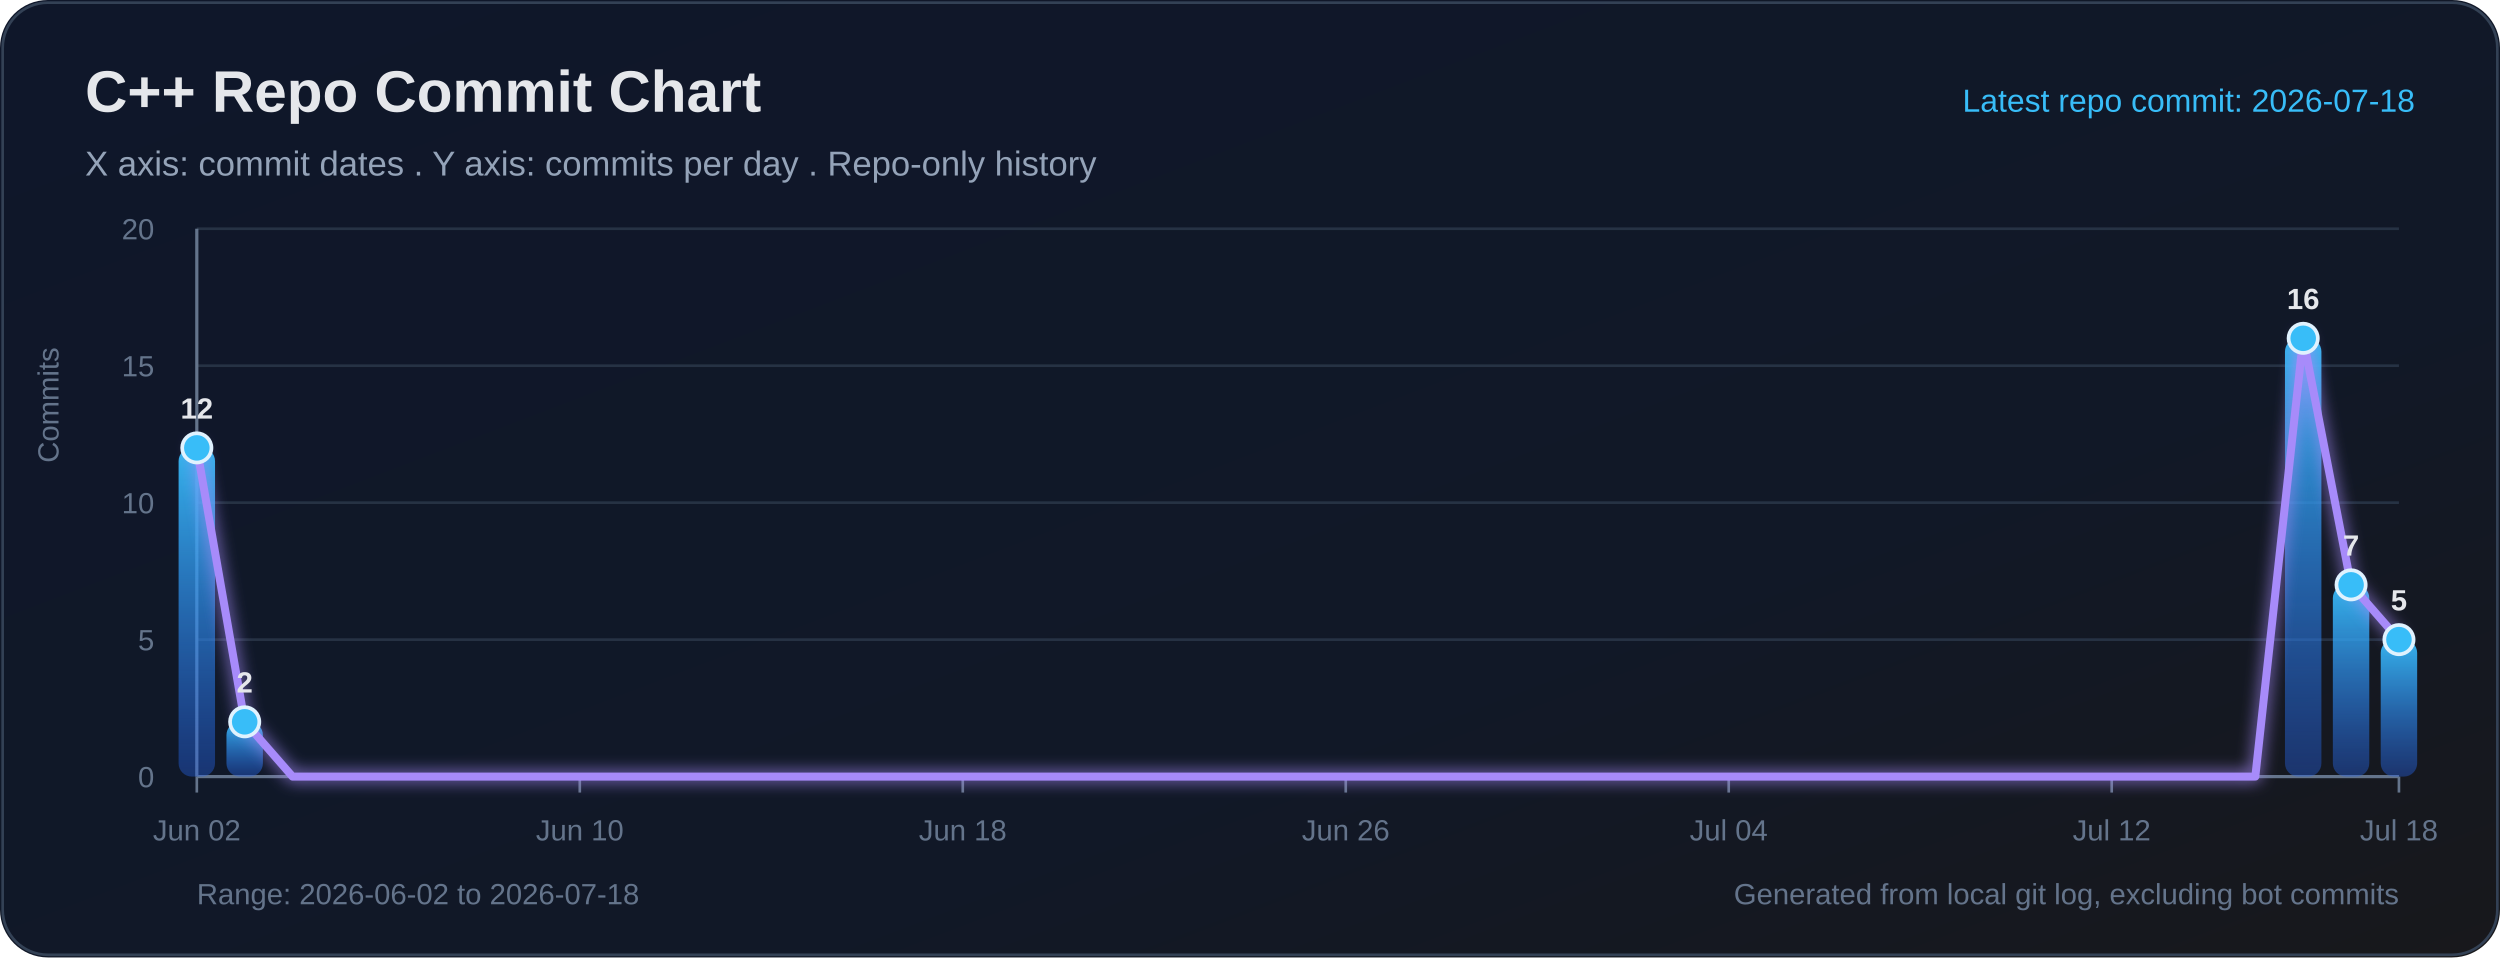
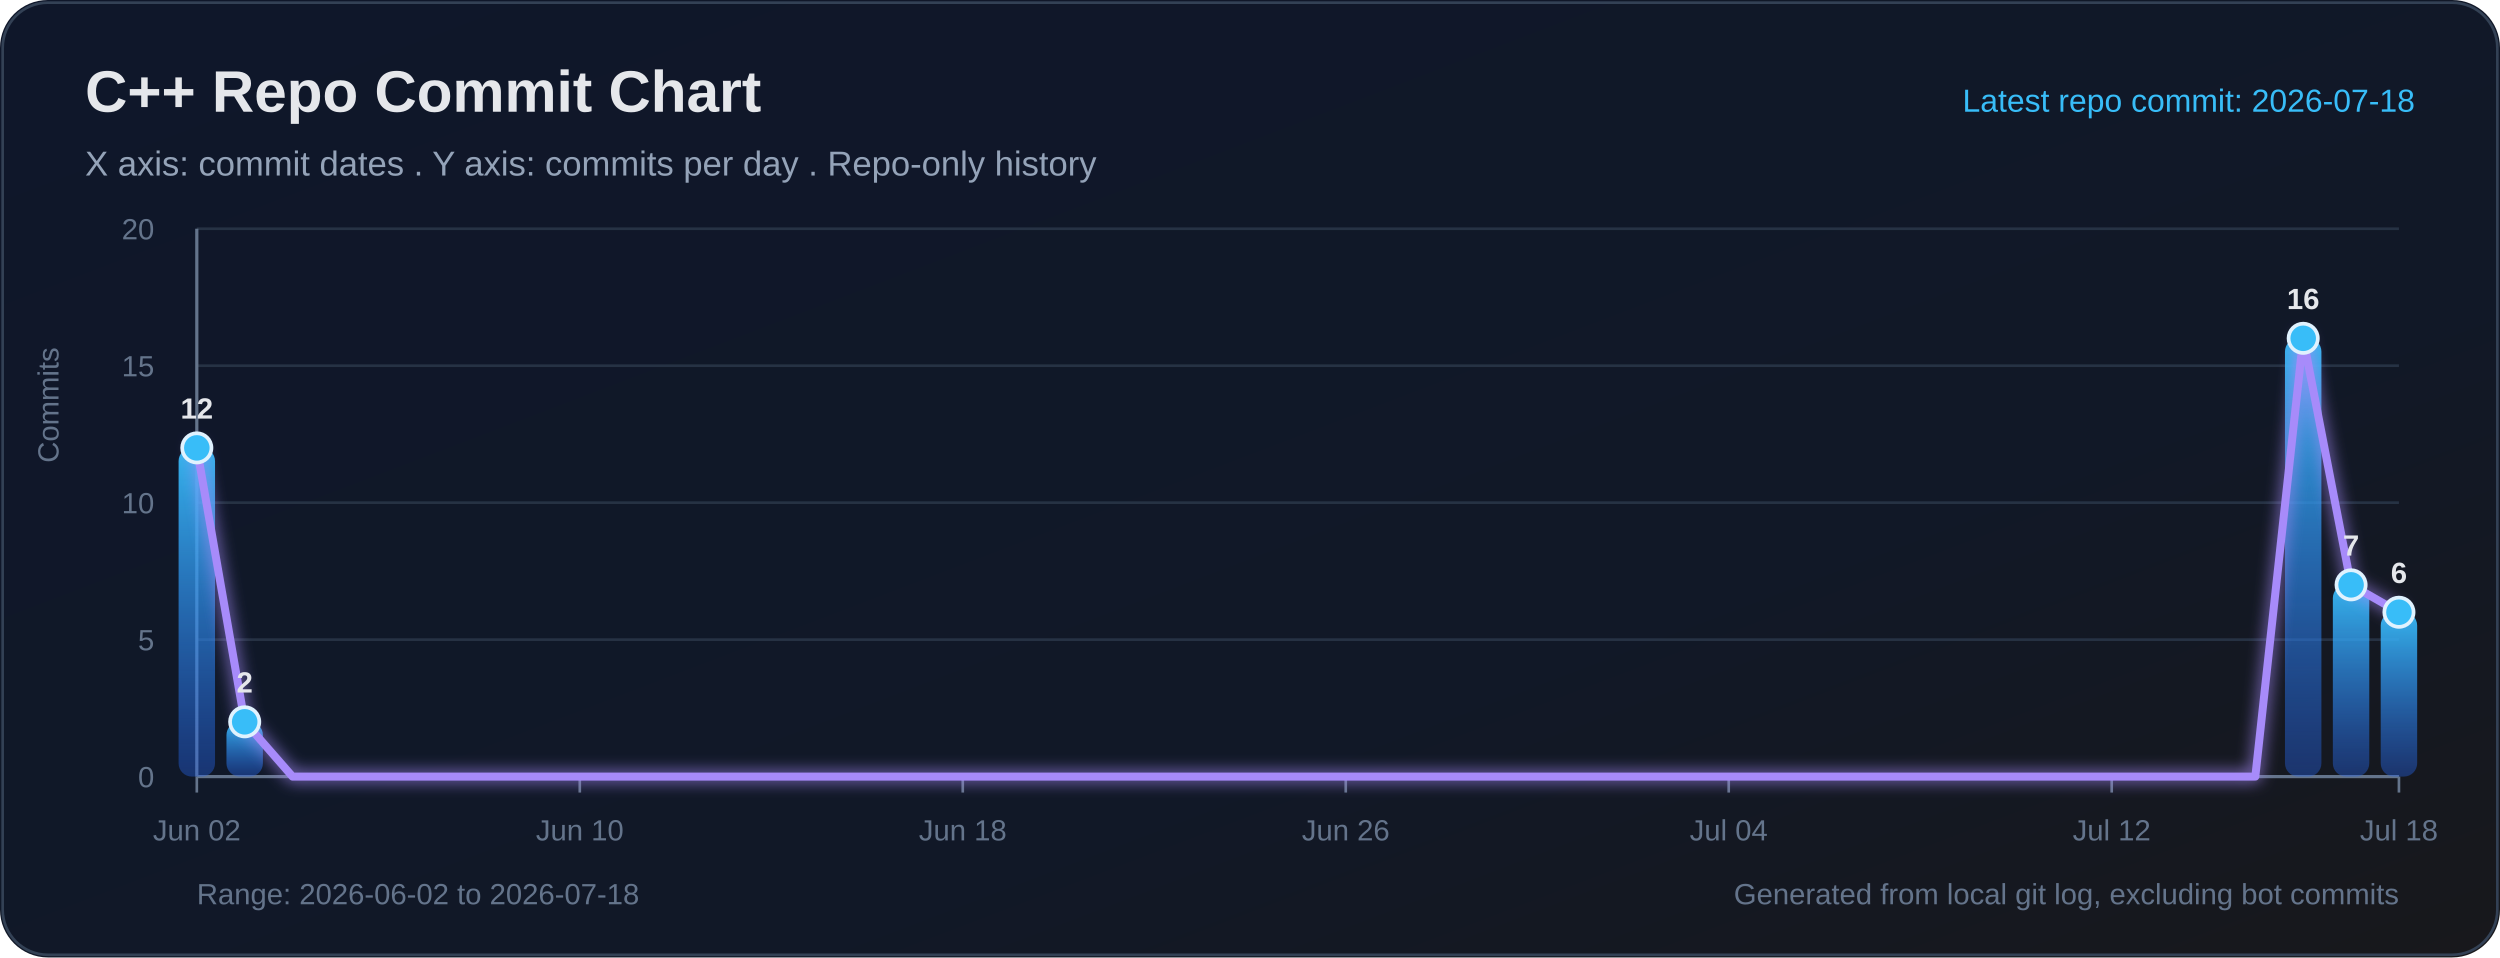
<svg xmlns="http://www.w3.org/2000/svg" width="940" height="360" viewBox="0 0 940 360" role="img" aria-labelledby="title desc">
  <defs>
    <linearGradient id="bg" x1="0" y1="0" x2="1" y2="1">
      <stop offset="0%" stop-color="#0f172a" />
      <stop offset="65%" stop-color="#111827" />
      <stop offset="100%" stop-color="#18181b" />
    </linearGradient>
    <linearGradient id="bar" x1="0" y1="0" x2="0" y2="1">
      <stop offset="0%" stop-color="#38bdf8" stop-opacity="0.95" />
      <stop offset="100%" stop-color="#2563eb" stop-opacity="0.38" />
    </linearGradient>
    <filter id="softGlow" x="-30%" y="-30%" width="160%" height="160%">
      <feGaussianBlur stdDeviation="3" result="blur" />
      <feMerge>
        <feMergeNode in="blur" />
        <feMergeNode in="SourceGraphic" />
      </feMerge>
    </filter>
  </defs>
  <rect width="100%" height="100%" rx="18" fill="url(#bg)" />
  <rect x="1" y="1" width="938" height="358" rx="17" fill="none" stroke="#334155" stroke-width="1" />
  <text x="32" y="42" fill="#e5e7eb" font-size="22" font-family="Segoe UI, Arial, sans-serif" font-weight="700">C++ Repo Commit Chart</text>
  <text x="32" y="66" fill="#94a3b8" font-size="13" font-family="Segoe UI, Arial, sans-serif">X axis: commit dates . Y axis: commits per day . Repo-only history</text>
  <text x="908" y="42" text-anchor="end" fill="#38bdf8" font-size="12" font-family="Segoe UI, Arial, sans-serif">Latest repo commit: 2026-07-18</text>
  <line x1="74" y1="292.00" x2="902" y2="292.00" stroke="#263244" stroke-width="1" />
  <text x="58" y="296.00" text-anchor="end" fill="#64748b" font-size="11" font-family="Segoe UI, Arial, sans-serif">0</text>
  <line x1="74" y1="240.50" x2="902" y2="240.50" stroke="#263244" stroke-width="1" />
  <text x="58" y="244.50" text-anchor="end" fill="#64748b" font-size="11" font-family="Segoe UI, Arial, sans-serif">5</text>
  <line x1="74" y1="189.00" x2="902" y2="189.00" stroke="#263244" stroke-width="1" />
  <text x="58" y="193.00" text-anchor="end" fill="#64748b" font-size="11" font-family="Segoe UI, Arial, sans-serif">10</text>
  <line x1="74" y1="137.50" x2="902" y2="137.50" stroke="#263244" stroke-width="1" />
  <text x="58" y="141.50" text-anchor="end" fill="#64748b" font-size="11" font-family="Segoe UI, Arial, sans-serif">15</text>
  <line x1="74" y1="86.00" x2="902" y2="86.00" stroke="#263244" stroke-width="1" />
  <text x="58" y="90.00" text-anchor="end" fill="#64748b" font-size="11" font-family="Segoe UI, Arial, sans-serif">20</text>
  <line x1="74" y1="86" x2="74" y2="292" stroke="#64748b" stroke-width="1.2" />
  <line x1="74" y1="292" x2="902" y2="292" stroke="#64748b" stroke-width="1.2" />
  <text x="22" y="174" transform="rotate(-90 22 174)" fill="#64748b" font-size="11" font-family="Segoe UI, Arial, sans-serif">Commits</text>
  <line x1="74.00" y1="292" x2="74.00" y2="298" stroke="#64748b" stroke-width="1" />
  <text x="74.00" y="316" text-anchor="middle" fill="#64748b" font-size="11" font-family="Segoe UI, Arial, sans-serif">Jun 02</text>
  <line x1="218.00" y1="292" x2="218.00" y2="298" stroke="#64748b" stroke-width="1" />
  <text x="218.00" y="316" text-anchor="middle" fill="#64748b" font-size="11" font-family="Segoe UI, Arial, sans-serif">Jun 10</text>
  <line x1="362.00" y1="292" x2="362.00" y2="298" stroke="#64748b" stroke-width="1" />
  <text x="362.00" y="316" text-anchor="middle" fill="#64748b" font-size="11" font-family="Segoe UI, Arial, sans-serif">Jun 18</text>
  <line x1="506.00" y1="292" x2="506.00" y2="298" stroke="#64748b" stroke-width="1" />
  <text x="506.00" y="316" text-anchor="middle" fill="#64748b" font-size="11" font-family="Segoe UI, Arial, sans-serif">Jun 26</text>
  <line x1="650.00" y1="292" x2="650.00" y2="298" stroke="#64748b" stroke-width="1" />
  <text x="650.00" y="316" text-anchor="middle" fill="#64748b" font-size="11" font-family="Segoe UI, Arial, sans-serif">Jul 04</text>
  <line x1="794.00" y1="292" x2="794.00" y2="298" stroke="#64748b" stroke-width="1" />
  <text x="794.00" y="316" text-anchor="middle" fill="#64748b" font-size="11" font-family="Segoe UI, Arial, sans-serif">Jul 12</text>
  <line x1="902.00" y1="292" x2="902.00" y2="298" stroke="#64748b" stroke-width="1" />
  <text x="902.00" y="316" text-anchor="middle" fill="#64748b" font-size="11" font-family="Segoe UI, Arial, sans-serif">Jul 18</text>
  <rect x="67.15" y="168.40" width="13.70" height="123.60" rx="5" fill="url(#bar)">
</rect>
  <rect x="85.15" y="271.40" width="13.70" height="20.60" rx="5" fill="url(#bar)">
</rect>
  <rect x="859.15" y="127.20" width="13.70" height="164.80" rx="5" fill="url(#bar)">
</rect>
  <rect x="877.15" y="219.90" width="13.70" height="72.10" rx="5" fill="url(#bar)">
</rect>
-   <rect x="895.15" y="240.50" width="13.70" height="51.50" rx="5" fill="url(#bar)">
+   <rect x="895.15" y="230.20" width="13.70" height="61.80" rx="5" fill="url(#bar)">
</rect>
-   <polyline fill="none" stroke="#a78bfa" stroke-width="3" stroke-linecap="round" stroke-linejoin="round" points="74.00,168.40 92.00,271.40 110.00,292.00 128.00,292.00 146.00,292.00 164.00,292.00 182.00,292.00 200.00,292.00 218.00,292.00 236.00,292.00 254.00,292.00 272.00,292.00 290.00,292.00 308.00,292.00 326.00,292.00 344.00,292.00 362.00,292.00 380.00,292.00 398.00,292.00 416.00,292.00 434.00,292.00 452.00,292.00 470.00,292.00 488.00,292.00 506.00,292.00 524.00,292.00 542.00,292.00 560.00,292.00 578.00,292.00 596.00,292.00 614.00,292.00 632.00,292.00 650.00,292.00 668.00,292.00 686.00,292.00 704.00,292.00 722.00,292.00 740.00,292.00 758.00,292.00 776.00,292.00 794.00,292.00 812.00,292.00 830.00,292.00 848.00,292.00 866.00,127.20 884.00,219.90 902.00,240.50" filter="url(#softGlow)" />
+   <polyline fill="none" stroke="#a78bfa" stroke-width="3" stroke-linecap="round" stroke-linejoin="round" points="74.00,168.40 92.00,271.40 110.00,292.00 128.00,292.00 146.00,292.00 164.00,292.00 182.00,292.00 200.00,292.00 218.00,292.00 236.00,292.00 254.00,292.00 272.00,292.00 290.00,292.00 308.00,292.00 326.00,292.00 344.00,292.00 362.00,292.00 380.00,292.00 398.00,292.00 416.00,292.00 434.00,292.00 452.00,292.00 470.00,292.00 488.00,292.00 506.00,292.00 524.00,292.00 542.00,292.00 560.00,292.00 578.00,292.00 596.00,292.00 614.00,292.00 632.00,292.00 650.00,292.00 668.00,292.00 686.00,292.00 704.00,292.00 722.00,292.00 740.00,292.00 758.00,292.00 776.00,292.00 794.00,292.00 812.00,292.00 830.00,292.00 848.00,292.00 866.00,127.20 884.00,219.90 902.00,230.20" filter="url(#softGlow)" />
  <circle cx="74.00" cy="168.40" r="5.5" fill="#38bdf8" stroke="#e0f2fe" stroke-width="1.4">
</circle>
  <text x="74.00" y="157.40" text-anchor="middle" fill="#e5e7eb" font-size="11" font-family="Segoe UI, Arial, sans-serif" font-weight="700">12</text>
  <circle cx="92.00" cy="271.40" r="5.5" fill="#38bdf8" stroke="#e0f2fe" stroke-width="1.4">
</circle>
  <text x="92.00" y="260.40" text-anchor="middle" fill="#e5e7eb" font-size="11" font-family="Segoe UI, Arial, sans-serif" font-weight="700">2</text>
  <circle cx="866.00" cy="127.20" r="5.5" fill="#38bdf8" stroke="#e0f2fe" stroke-width="1.4">
</circle>
  <text x="866.00" y="116.20" text-anchor="middle" fill="#e5e7eb" font-size="11" font-family="Segoe UI, Arial, sans-serif" font-weight="700">16</text>
  <circle cx="884.00" cy="219.90" r="5.5" fill="#38bdf8" stroke="#e0f2fe" stroke-width="1.4">
</circle>
  <text x="884.00" y="208.90" text-anchor="middle" fill="#e5e7eb" font-size="11" font-family="Segoe UI, Arial, sans-serif" font-weight="700">7</text>
-   <circle cx="902.00" cy="240.50" r="5.5" fill="#38bdf8" stroke="#e0f2fe" stroke-width="1.4">
+   <circle cx="902.00" cy="230.20" r="5.5" fill="#38bdf8" stroke="#e0f2fe" stroke-width="1.4">
</circle>
-   <text x="902.00" y="229.50" text-anchor="middle" fill="#e5e7eb" font-size="11" font-family="Segoe UI, Arial, sans-serif" font-weight="700">5</text>
+   <text x="902.00" y="219.20" text-anchor="middle" fill="#e5e7eb" font-size="11" font-family="Segoe UI, Arial, sans-serif" font-weight="700">6</text>
  <text x="74" y="340" fill="#64748b" font-size="11" font-family="Segoe UI, Arial, sans-serif">Range: 2026-06-02 to 2026-07-18</text>
  <text x="902" y="340" text-anchor="end" fill="#64748b" font-size="11" font-family="Segoe UI, Arial, sans-serif">Generated from local git log, excluding bot commits</text>
</svg>
